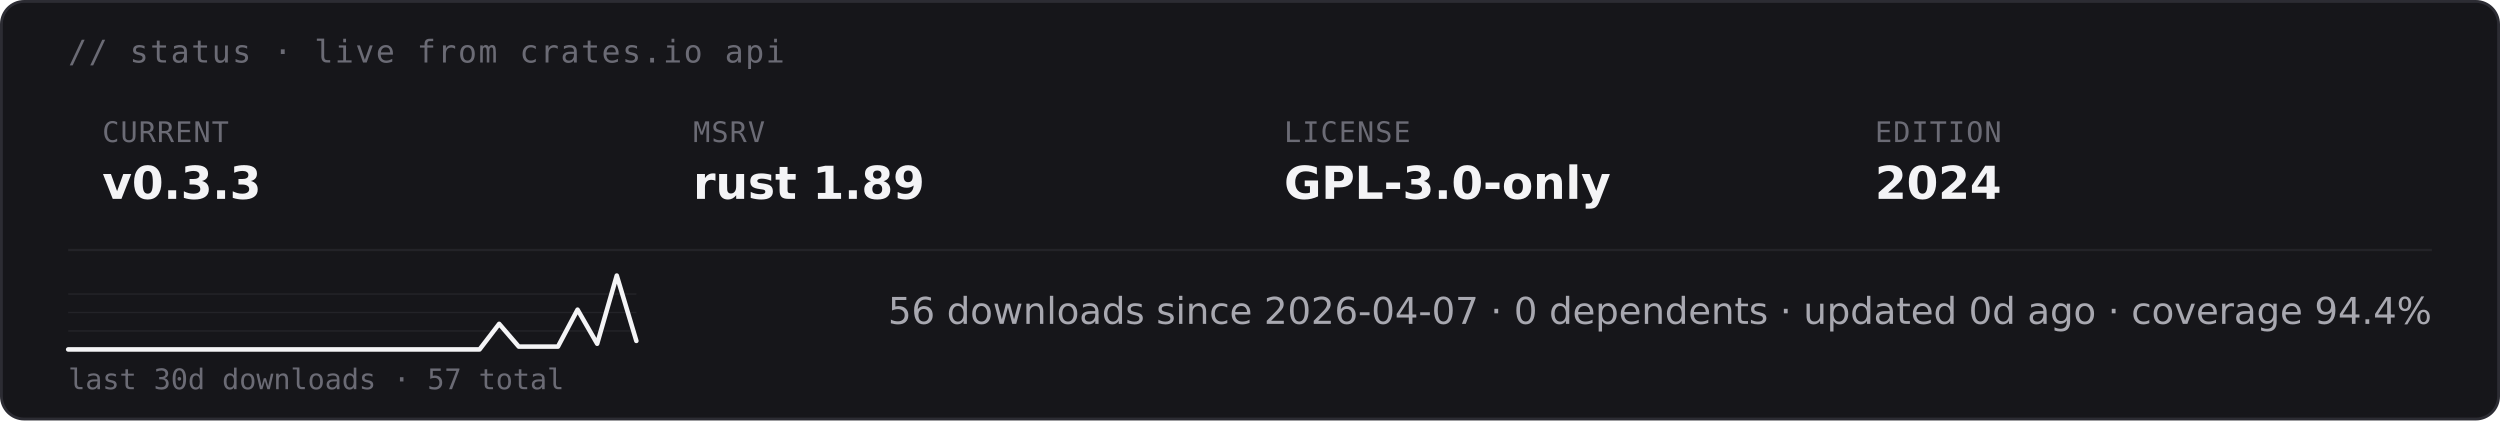
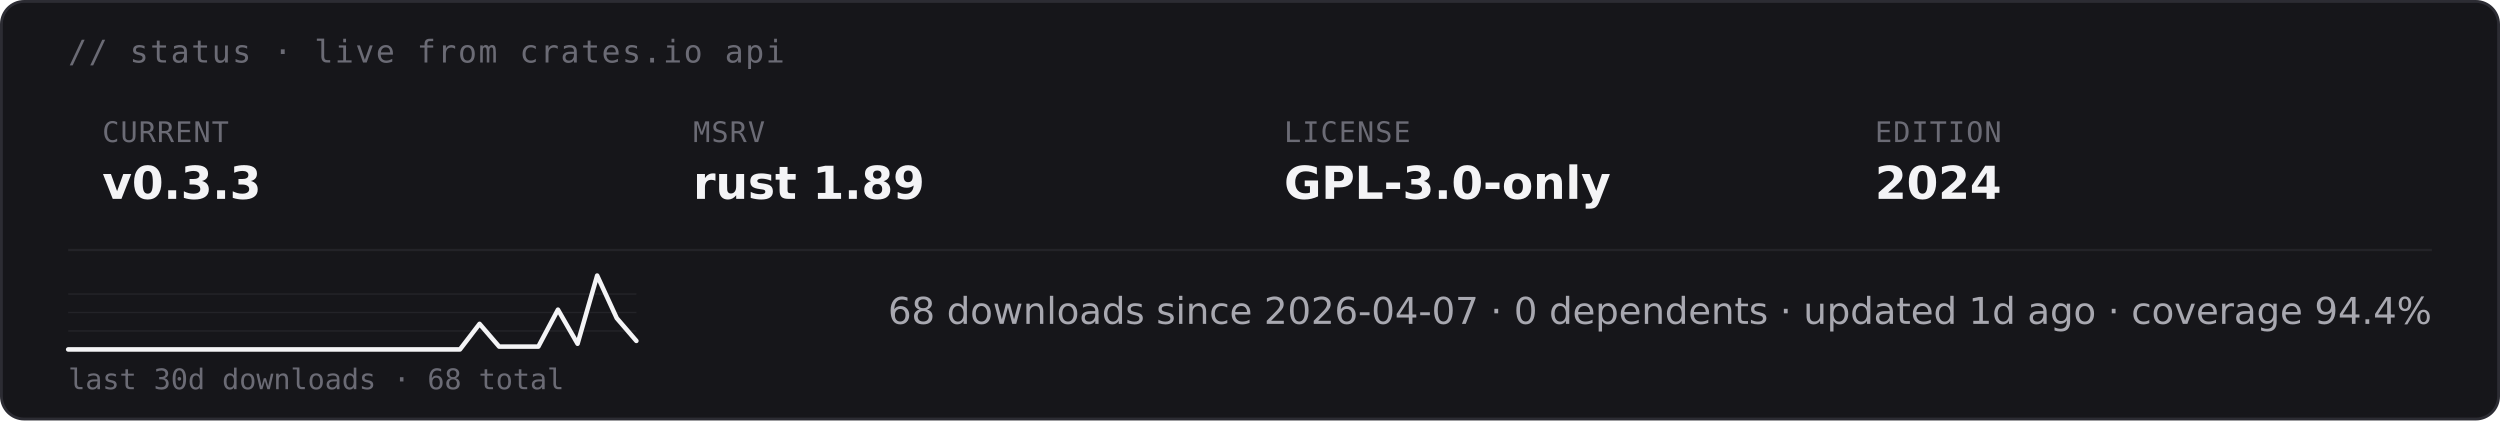
<svg xmlns="http://www.w3.org/2000/svg" height="auto" aria-label="starsight live status · v0.3.3 · rust 1.89 · GPL-3.0-only (dark)" viewBox="0 0 880 148">
  <rect width="879" height="147" x=".5" y=".5" fill="#16161a" stroke="#2c2c33" rx="8" />
  <text x="24" y="22" fill="#6b6b75" font-family="&quot;DejaVu Sans Mono&quot;, ui-monospace, SFMono-Regular, Menlo, Consolas, monospace" font-size="11" letter-spacing=".6">// status · live from crates.io api</text>
  <text x="36" y="50" fill="#6b6b75" font-family="&quot;DejaVu Sans Mono&quot;, ui-monospace, SFMono-Regular, Menlo, Consolas, monospace" font-size="10" letter-spacing=".4">CURRENT</text>
  <text x="36" y="70" fill="#f4f4f6" font-family="&quot;DejaVu Sans&quot;, -apple-system, BlinkMacSystemFont, &quot;Segoe UI&quot;, Roboto, Helvetica, Arial, sans-serif" font-size="16" font-weight="700">v0.3.3</text>
  <text x="244" y="50" fill="#6b6b75" font-family="&quot;DejaVu Sans Mono&quot;, ui-monospace, SFMono-Regular, Menlo, Consolas, monospace" font-size="10" letter-spacing=".4">MSRV</text>
  <text x="244" y="70" fill="#f4f4f6" font-family="&quot;DejaVu Sans&quot;, -apple-system, BlinkMacSystemFont, &quot;Segoe UI&quot;, Roboto, Helvetica, Arial, sans-serif" font-size="16" font-weight="700">rust 1.89</text>
  <text x="452" y="50" fill="#6b6b75" font-family="&quot;DejaVu Sans Mono&quot;, ui-monospace, SFMono-Regular, Menlo, Consolas, monospace" font-size="10" letter-spacing=".4">LICENSE</text>
  <text x="452" y="70" fill="#f4f4f6" font-family="&quot;DejaVu Sans&quot;, -apple-system, BlinkMacSystemFont, &quot;Segoe UI&quot;, Roboto, Helvetica, Arial, sans-serif" font-size="16" font-weight="700">GPL-3.0-only</text>
  <text x="660" y="50" fill="#6b6b75" font-family="&quot;DejaVu Sans Mono&quot;, ui-monospace, SFMono-Regular, Menlo, Consolas, monospace" font-size="10" letter-spacing=".4">EDITION</text>
  <text x="660" y="70" fill="#f4f4f6" font-family="&quot;DejaVu Sans&quot;, -apple-system, BlinkMacSystemFont, &quot;Segoe UI&quot;, Roboto, Helvetica, Arial, sans-serif" font-size="16" font-weight="700">2024</text>
  <path stroke="#232328" stroke-width=".8" d="M24 88h832" />
  <path stroke="#232328" stroke-width=".5" d="M24 116.5h200M24 110h200m-200-6.5h200" />
-   <path fill="none" stroke="#f4f4f6" stroke-linecap="round" stroke-linejoin="round" stroke-width="1.6" d="M24 123h144.8l6.9-9 6.9 8h13.8l6.9-13 6.9 12 6.9-24 6.9 23" />
-   <text x="24" y="137" fill="#6b6b75" font-family="&quot;DejaVu Sans Mono&quot;, ui-monospace, SFMono-Regular, Menlo, Consolas, monospace" font-size="10">last 30d downloads · 57 total</text>
-   <text x="856" y="114" fill="#a8a8b0" font-family="&quot;DejaVu Sans&quot;, -apple-system, BlinkMacSystemFont, &quot;Segoe UI&quot;, Roboto, Helvetica, Arial, sans-serif" font-size="13" text-anchor="end">56 downloads since 2026-04-07  ·  0 dependents  ·  updated 0d ago  ·  coverage 94.4%</text>
+   <path fill="none" stroke="#f4f4f6" stroke-linecap="round" stroke-linejoin="round" stroke-width="1.6" d="M24 123h137.9l6.9-9 6.9 8h13.8l6.9-13 6.9 12 6.9-24 6.9 15 6.9 8" />
+   <text x="24" y="137" fill="#6b6b75" font-family="&quot;DejaVu Sans Mono&quot;, ui-monospace, SFMono-Regular, Menlo, Consolas, monospace" font-size="10">last 30d downloads · 68 total</text>
+   <text x="856" y="114" fill="#a8a8b0" font-family="&quot;DejaVu Sans&quot;, -apple-system, BlinkMacSystemFont, &quot;Segoe UI&quot;, Roboto, Helvetica, Arial, sans-serif" font-size="13" text-anchor="end">68 downloads since 2026-04-07  ·  0 dependents  ·  updated 1d ago  ·  coverage 94.4%</text>
</svg>
